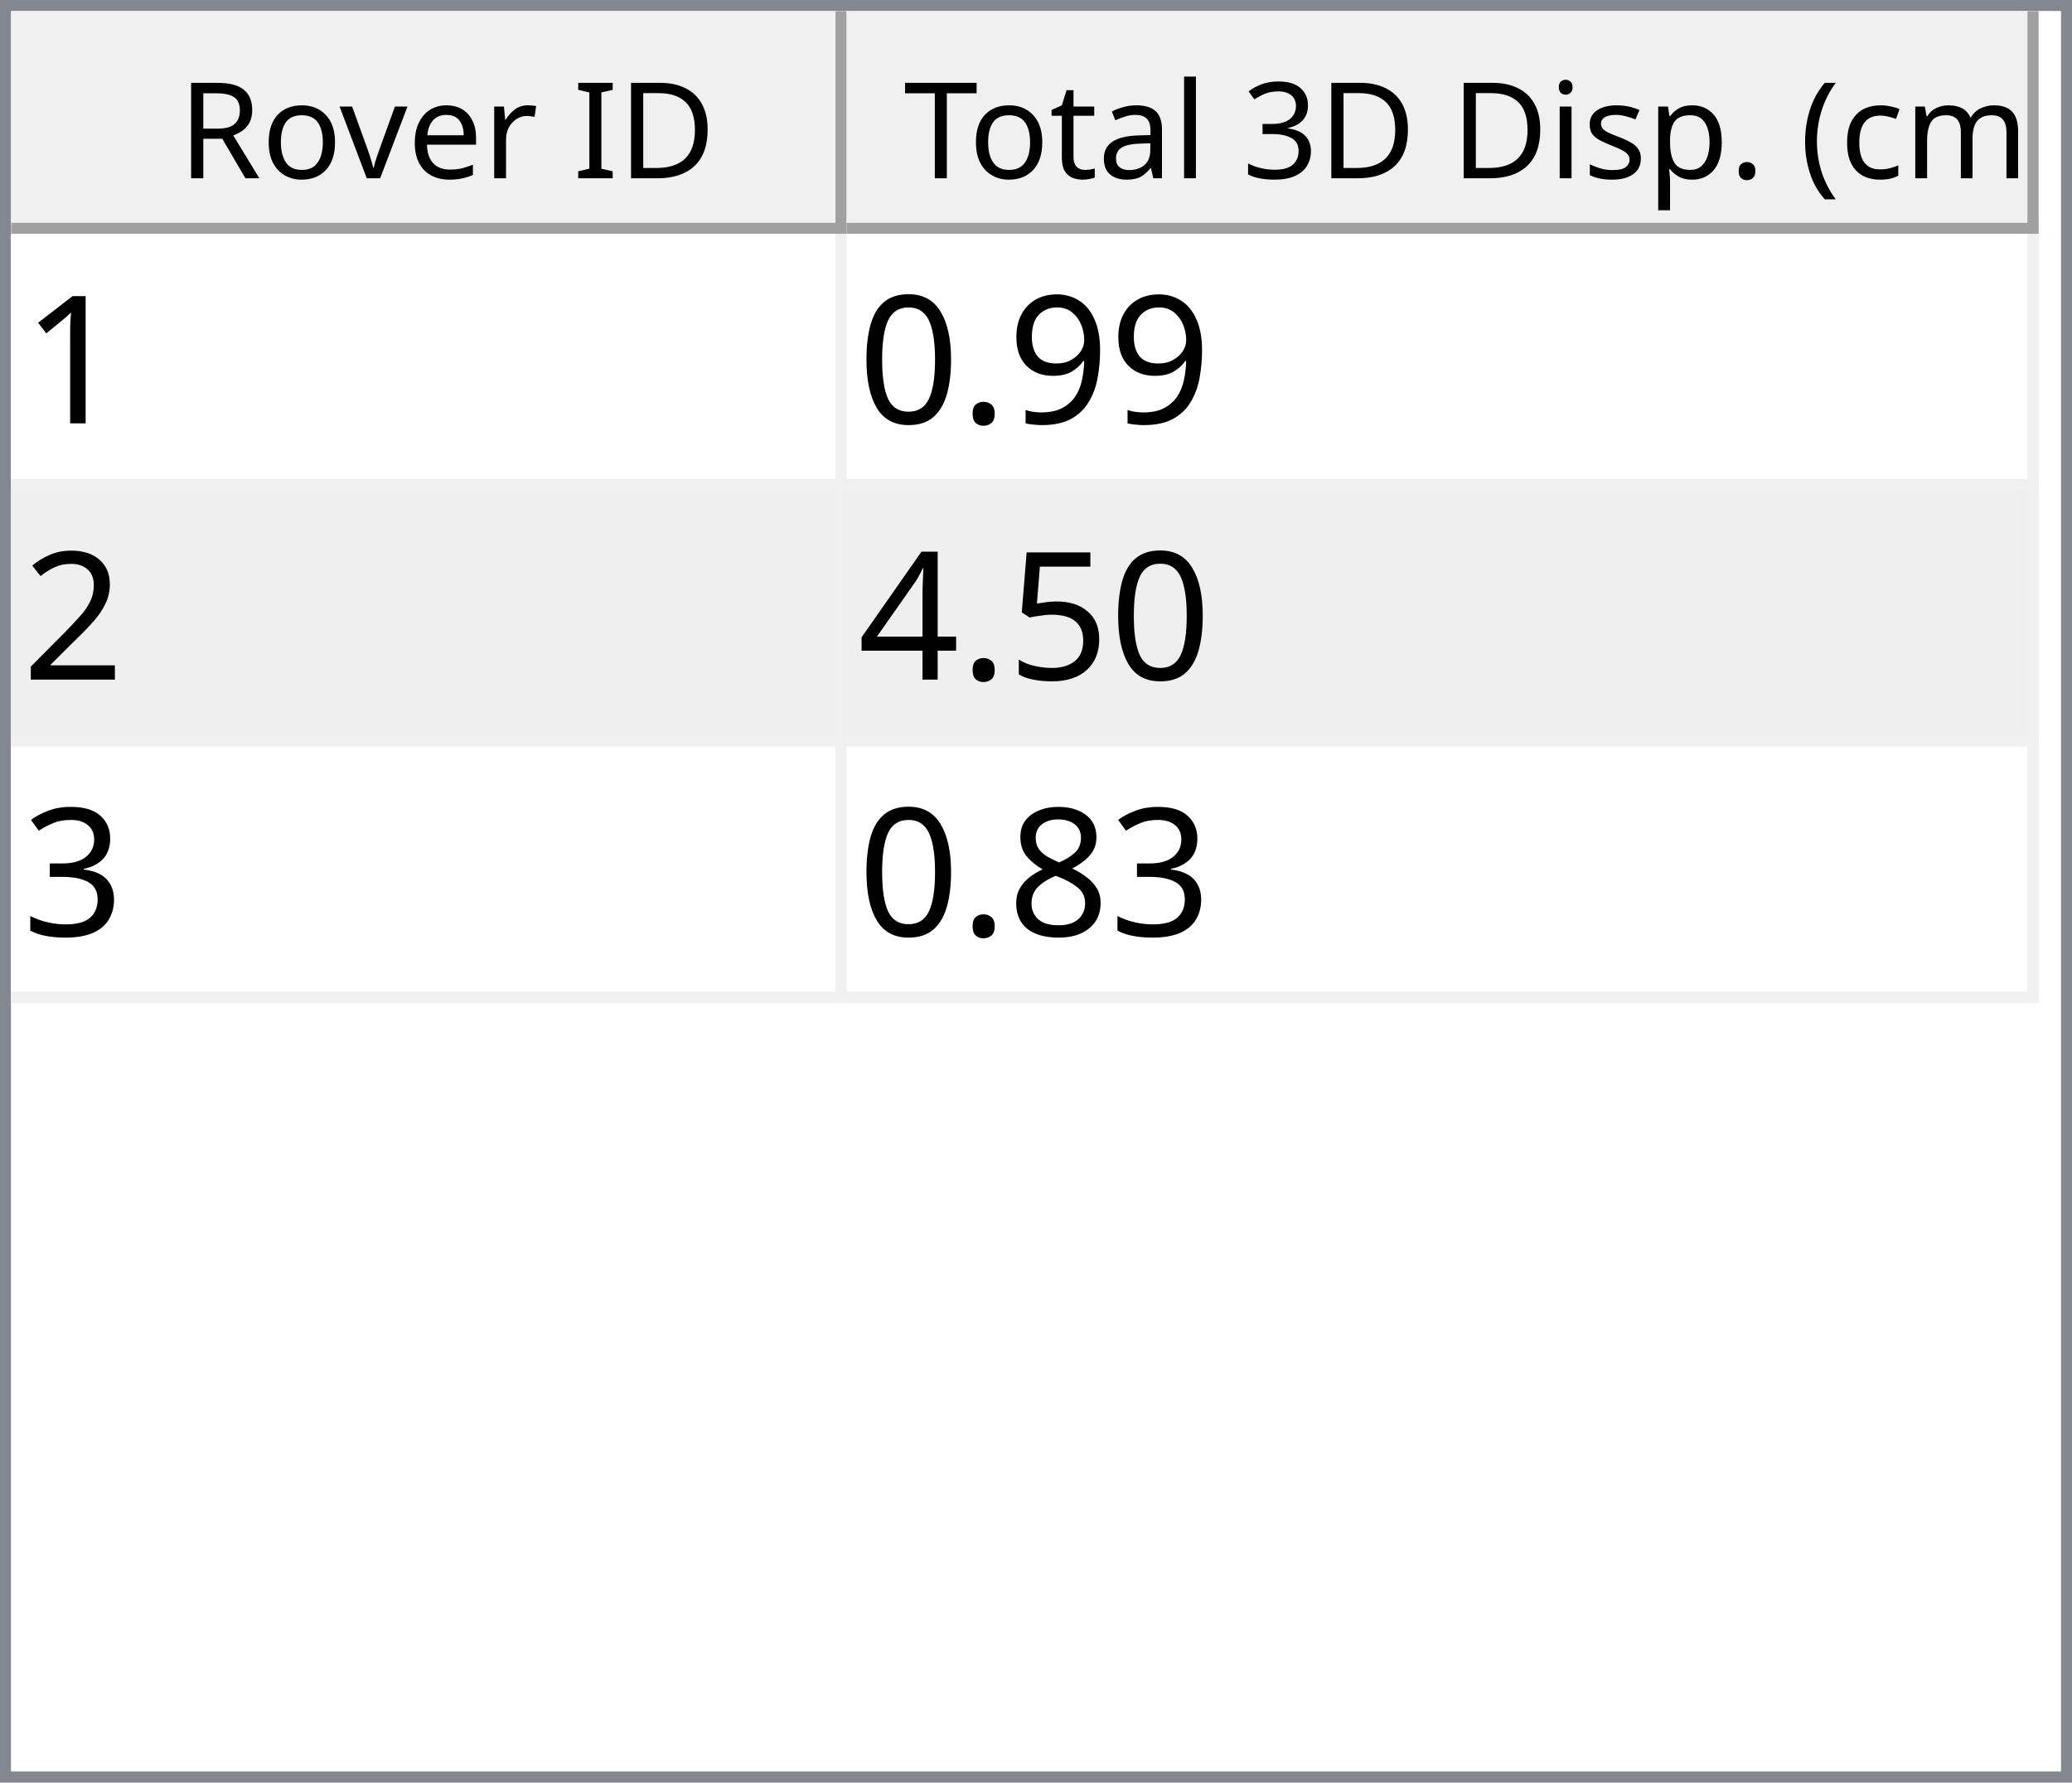
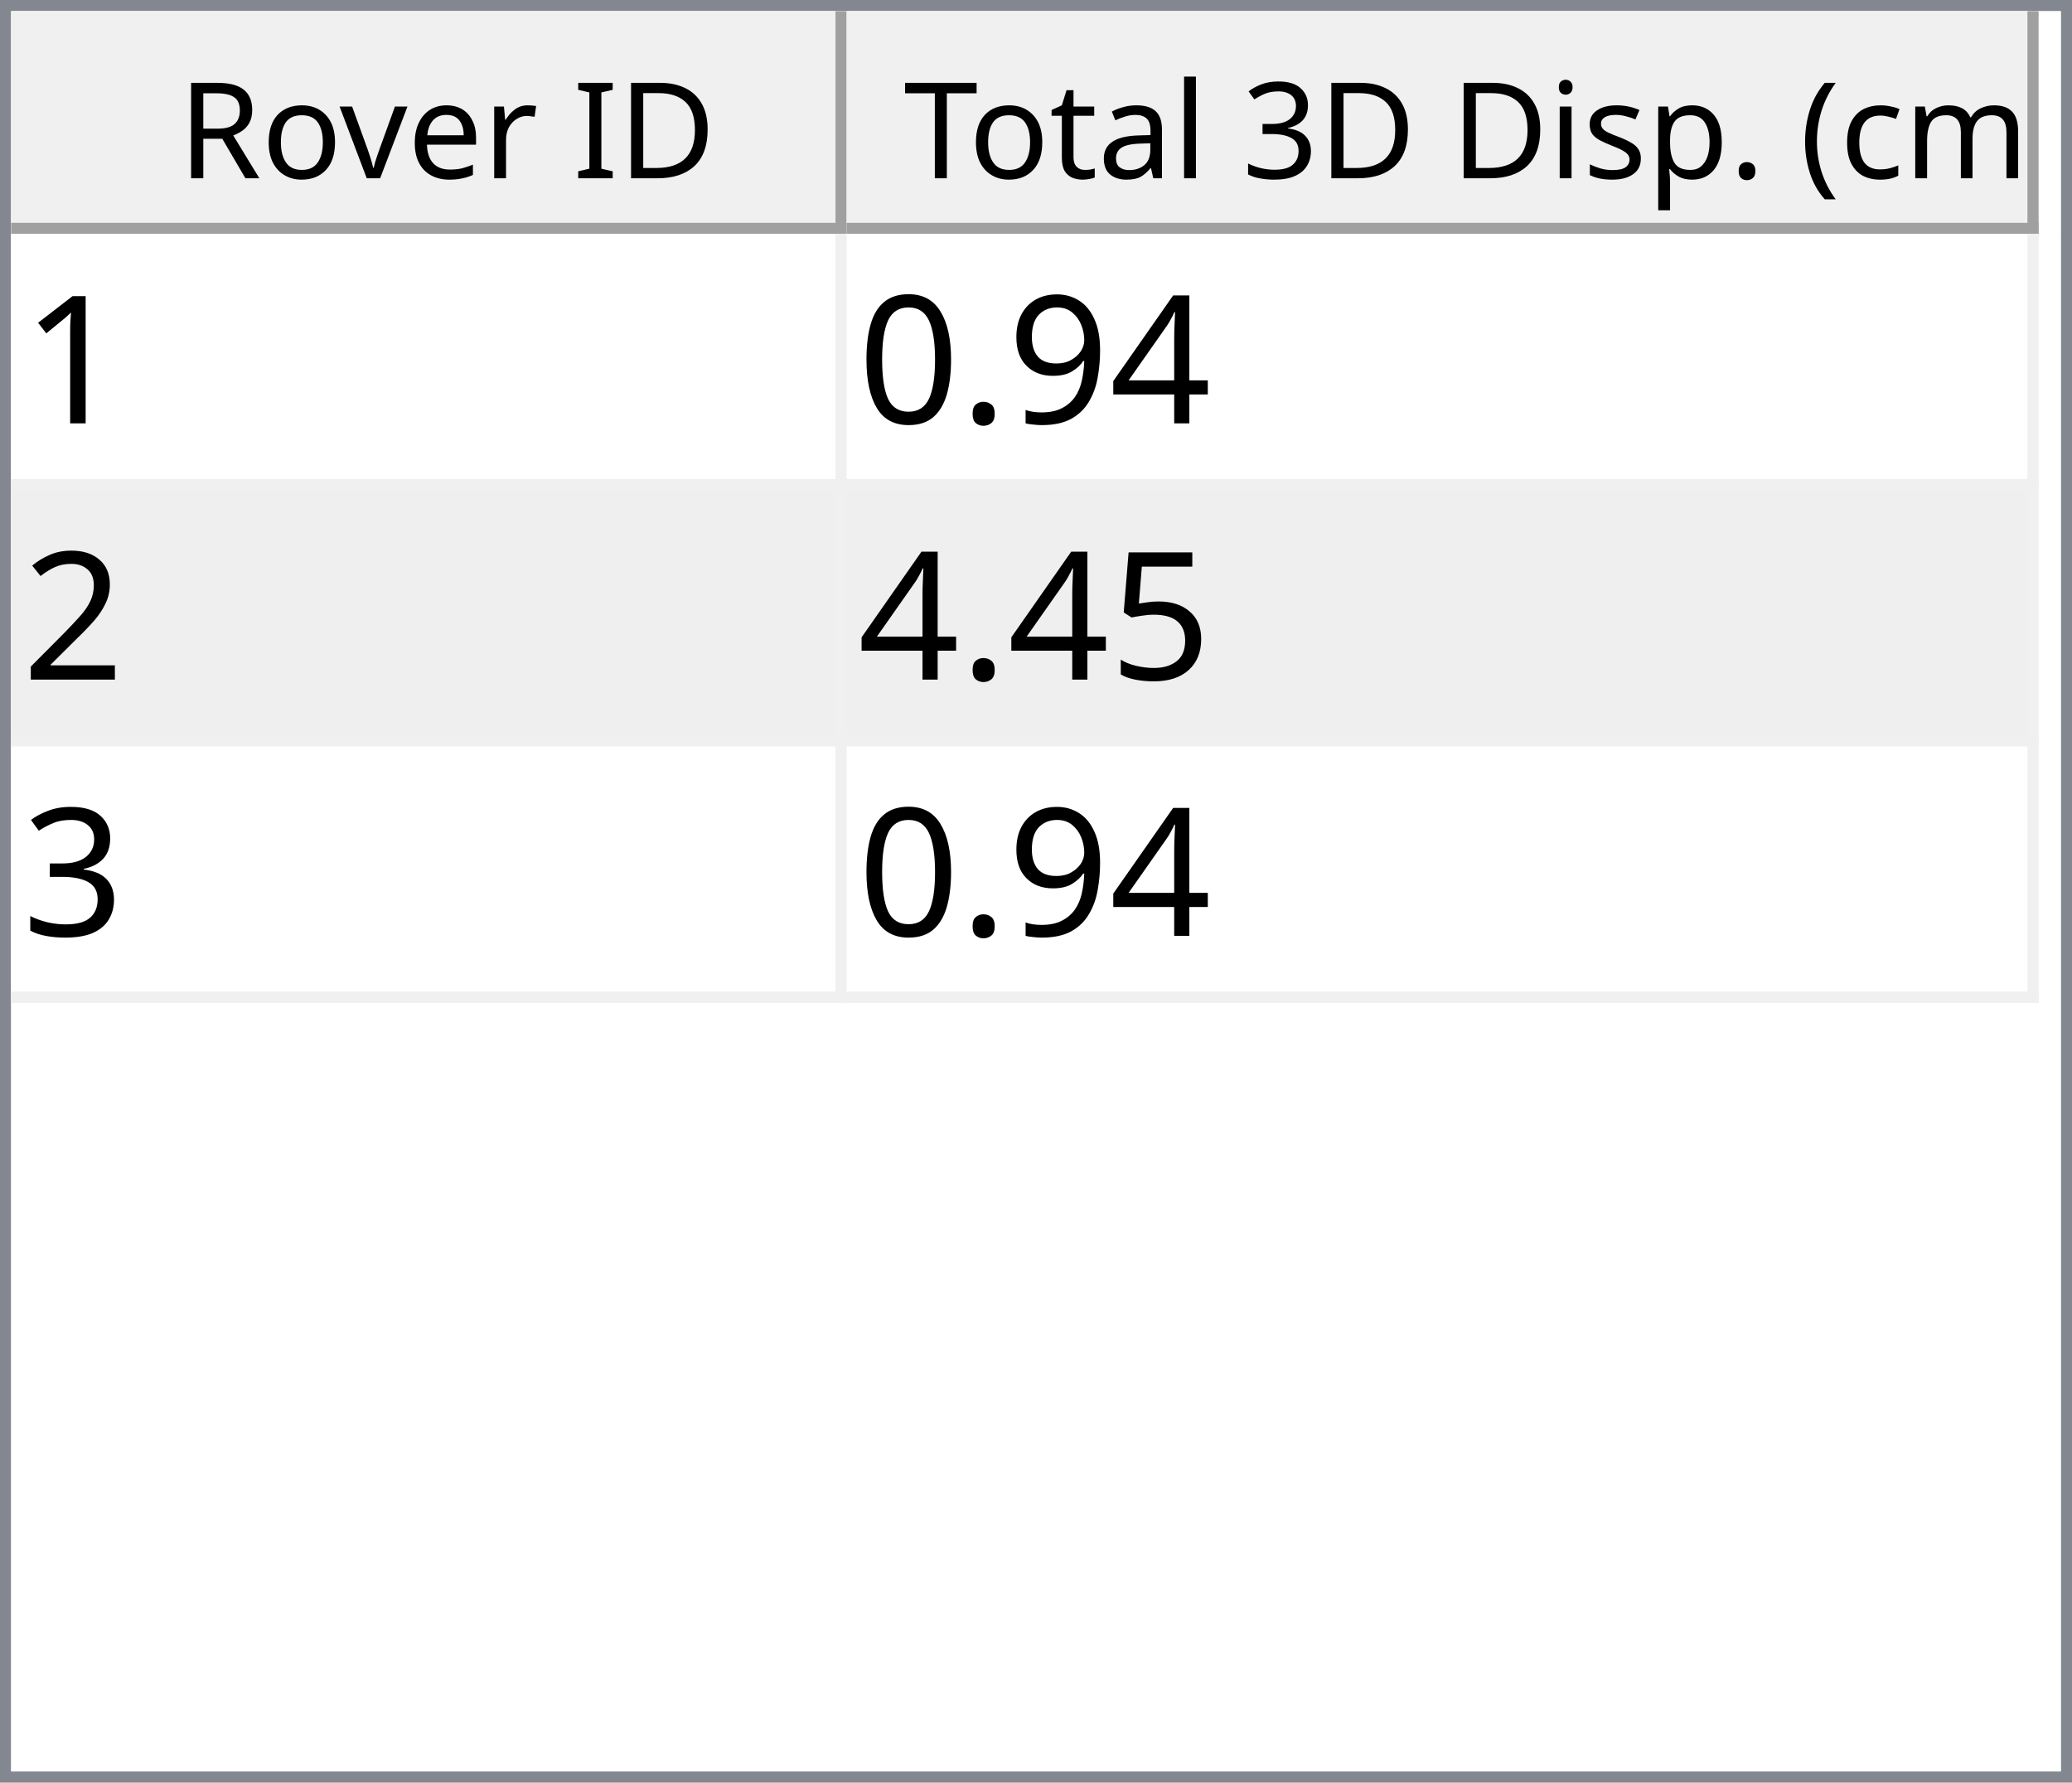
<svg xmlns="http://www.w3.org/2000/svg" style="fill-opacity:1; color-rendering:auto; color-interpolation:auto; text-rendering:auto; stroke:black; stroke-linecap:square; stroke-miterlimit:10; shape-rendering:auto; stroke-opacity:1; fill:black; stroke-dasharray:none; font-weight:normal; stroke-width:1; font-family:'Dialog'; font-style:normal; stroke-linejoin:miter; font-size:12px; stroke-dashoffset:0; image-rendering:auto;" width="186" height="160">
  <defs id="genericDefs" />
  <g>
    <defs id="defs1">
      <clipPath clipPathUnits="userSpaceOnUse" id="clipPath1">
        <path d="M0 0 L186 0 L186 160 L0 160 L0 0 Z" />
      </clipPath>
      <clipPath clipPathUnits="userSpaceOnUse" id="clipPath2">
        <path d="M0 0 L0 160 L186 160 L186 0 Z" />
      </clipPath>
      <clipPath clipPathUnits="userSpaceOnUse" id="clipPath3">
        <path d="M0 0 L0 20 L184 20 L184 0 Z" />
      </clipPath>
      <clipPath clipPathUnits="userSpaceOnUse" id="clipPath4">
        <path d="M0 0 L0 20 L75 20 L75 0 Z" />
      </clipPath>
      <clipPath clipPathUnits="userSpaceOnUse" id="clipPath5">
        <path d="M1 1 L1 19 L74 19 L74 1 Z" />
      </clipPath>
      <clipPath clipPathUnits="userSpaceOnUse" id="clipPath6">
        <path d="M0 0 L0 18 L73 18 L73 0 Z" />
      </clipPath>
      <clipPath clipPathUnits="userSpaceOnUse" id="clipPath7">
        <path d="M-0.5 -0.5 L-0.5 19.5 L74.5 19.5 L74.5 -0.5 Z" />
      </clipPath>
      <clipPath clipPathUnits="userSpaceOnUse" id="clipPath8">
        <path d="M0 0 L0 20 L107 20 L107 0 Z" />
      </clipPath>
      <clipPath clipPathUnits="userSpaceOnUse" id="clipPath9">
        <path d="M1 1 L1 19 L106 19 L106 1 Z" />
      </clipPath>
      <clipPath clipPathUnits="userSpaceOnUse" id="clipPath10">
        <path d="M0 0 L0 18 L105 18 L105 0 Z" />
      </clipPath>
      <clipPath clipPathUnits="userSpaceOnUse" id="clipPath11">
        <path d="M-0.5 -0.5 L-0.5 19.5 L106.5 19.5 L106.5 -0.5 Z" />
      </clipPath>
      <clipPath clipPathUnits="userSpaceOnUse" id="clipPath12">
        <path d="M0 0 L0 138 L184 138 L184 0 Z" />
      </clipPath>
      <clipPath clipPathUnits="userSpaceOnUse" id="clipPath13">
        <path d="M0 0 L0 69 L182 69 L182 0 Z" />
      </clipPath>
      <clipPath clipPathUnits="userSpaceOnUse" id="clipPath14">
        <path d="M-0.5 -0.5 L-0.5 68.5 L181.5 68.5 L181.5 -0.5 Z" />
      </clipPath>
      <clipPath clipPathUnits="userSpaceOnUse" id="clipPath15">
        <path d="M0 0 L0 22 L74 22 L74 0 Z" />
      </clipPath>
      <clipPath clipPathUnits="userSpaceOnUse" id="clipPath16">
        <path d="M0 0 L0 22 L106 22 L106 0 Z" />
      </clipPath>
      <font horiz-adv-x="64.551" id="font1">
        <font-face ascent="107.91" descent="25.098" units-per-em="100" style="font-style:normal; font-family:Segoe UI; font-weight:normal;" />
        <missing-glyph horiz-adv-x="64.551" d="M8.109 0 L8.109 68.266 L56.453 68.266 L56.453 0 L8.109 0 ZM15.328 7.234 L49.219 7.234 L49.219 61.031 L15.328 61.031 L15.328 7.234 Z" />
        <glyph unicode="D" horiz-adv-x="70.117" d="M9.188 0 L9.188 70.016 L28.516 70.016 Q65.531 70.016 65.531 35.891 Q65.531 19.672 55.25 9.836 Q44.969 0 27.734 0 L9.188 0 ZM17.391 62.594 L17.391 7.422 L27.828 7.422 Q41.609 7.422 49.273 14.797 Q56.938 22.172 56.938 35.688 Q56.938 62.594 28.328 62.594 L17.391 62.594 Z" />
        <glyph unicode="I" horiz-adv-x="26.611" d="M17.391 0 L9.188 0 L9.188 70.016 L17.391 70.016 L17.391 0 Z" />
        <glyph unicode=" " horiz-adv-x="27.393" d="" />
        <glyph unicode="r" horiz-adv-x="34.766" d="M34.188 41.891 Q32.078 43.5 28.125 43.5 Q23 43.5 19.555 38.672 Q16.109 33.844 16.109 25.484 L16.109 0 L8.109 0 L8.109 50 L16.109 50 L16.109 39.703 L16.312 39.703 Q18.016 44.969 21.531 47.922 Q25.047 50.875 29.391 50.875 Q32.516 50.875 34.188 50.203 L34.188 41.891 Z" />
        <glyph unicode="e" horiz-adv-x="52.295" d="M48.297 23 L12.984 23 Q13.188 14.656 17.484 10.109 Q21.781 5.562 29.297 5.562 Q37.75 5.562 44.828 11.141 L44.828 3.609 Q38.234 -1.172 27.391 -1.172 Q16.797 -1.172 10.742 5.641 Q4.688 12.453 4.688 24.812 Q4.688 36.469 11.305 43.82 Q17.922 51.172 27.734 51.172 Q37.547 51.172 42.922 44.828 Q48.297 38.484 48.297 27.203 L48.297 23 ZM40.094 29.781 Q40.047 36.719 36.75 40.578 Q33.453 44.438 27.594 44.438 Q21.922 44.438 17.969 40.383 Q14.016 36.328 13.094 29.781 L40.094 29.781 Z" />
        <glyph unicode="v" horiz-adv-x="47.9" d="M47.406 50 L27.484 0 L19.625 0 L0.688 50 L9.469 50 L22.172 13.672 Q23.578 9.672 23.922 6.688 L24.125 6.688 Q24.609 10.453 25.688 13.484 L38.969 50 L47.406 50 Z" />
        <glyph unicode="o" horiz-adv-x="58.594" d="M29 -1.172 Q17.922 -1.172 11.305 5.836 Q4.688 12.844 4.688 24.422 Q4.688 37.016 11.57 44.094 Q18.453 51.172 30.172 51.172 Q41.359 51.172 47.633 44.289 Q53.906 37.406 53.906 25.203 Q53.906 13.234 47.141 6.031 Q40.375 -1.172 29 -1.172 ZM29.594 44.438 Q21.875 44.438 17.383 39.188 Q12.891 33.938 12.891 24.703 Q12.891 15.828 17.43 10.695 Q21.969 5.562 29.594 5.562 Q37.359 5.562 41.531 10.594 Q45.703 15.625 45.703 24.906 Q45.703 34.281 41.531 39.359 Q37.359 44.438 29.594 44.438 Z" />
        <glyph unicode="R" horiz-adv-x="59.814" d="M59.375 0 L49.609 0 L37.891 19.625 Q36.281 22.359 34.766 24.289 Q33.25 26.219 31.664 27.438 Q30.078 28.656 28.25 29.219 Q26.422 29.781 24.125 29.781 L17.391 29.781 L17.391 0 L9.188 0 L9.188 70.016 L30.078 70.016 Q34.672 70.016 38.555 68.867 Q42.438 67.719 45.289 65.375 Q48.141 63.031 49.758 59.547 Q51.375 56.062 51.375 51.375 Q51.375 47.703 50.273 44.656 Q49.172 41.609 47.148 39.211 Q45.125 36.812 42.266 35.133 Q39.406 33.453 35.844 32.516 L35.844 32.328 Q37.594 31.547 38.891 30.547 Q40.188 29.547 41.359 28.18 Q42.531 26.812 43.68 25.078 Q44.828 23.344 46.234 21.047 L59.375 0 ZM17.391 62.594 L17.391 37.203 L28.516 37.203 Q31.594 37.203 34.203 38.133 Q36.812 39.062 38.719 40.797 Q40.625 42.531 41.703 45.047 Q42.781 47.562 42.781 50.688 Q42.781 56.297 39.141 59.445 Q35.5 62.594 28.609 62.594 L17.391 62.594 Z" />
        <glyph unicode=")" horiz-adv-x="30.176" d="M8.297 -15.922 L1.172 -15.922 Q16.406 2.344 16.406 26.812 Q16.406 51.469 1.078 70.016 L8.297 70.016 Q23.531 52.156 23.531 26.703 Q23.531 1.375 8.297 -15.922 Z" />
        <glyph unicode="m" horiz-adv-x="86.133" d="M79.109 0 L71.094 0 L71.094 28.719 Q71.094 37.016 68.531 40.727 Q65.969 44.438 59.906 44.438 Q54.781 44.438 51.195 39.75 Q47.609 35.062 47.609 28.516 L47.609 0 L39.594 0 L39.594 29.688 Q39.594 44.438 28.219 44.438 Q22.953 44.438 19.531 40.016 Q16.109 35.594 16.109 28.516 L16.109 0 L8.109 0 L8.109 50 L16.109 50 L16.109 42.094 L16.312 42.094 Q21.625 51.172 31.844 51.172 Q36.969 51.172 40.773 48.312 Q44.578 45.453 46 40.828 Q51.562 51.172 62.594 51.172 Q79.109 51.172 79.109 30.812 L79.109 0 Z" />
        <glyph unicode="c" horiz-adv-x="46.191" d="M42.188 2.297 Q36.422 -1.172 28.516 -1.172 Q17.828 -1.172 11.258 5.789 Q4.688 12.75 4.688 23.828 Q4.688 36.188 11.766 43.68 Q18.844 51.172 30.672 51.172 Q37.25 51.172 42.281 48.734 L42.281 40.531 Q36.719 44.438 30.375 44.438 Q22.703 44.438 17.797 38.945 Q12.891 33.453 12.891 24.516 Q12.891 15.719 17.508 10.641 Q22.125 5.562 29.891 5.562 Q36.422 5.562 42.188 9.906 L42.188 2.297 Z" />
        <glyph unicode="(" horiz-adv-x="30.176" d="M29.109 -15.922 L21.969 -15.922 Q6.844 1.375 6.844 26.703 Q6.844 52.156 21.969 70.016 L29.203 70.016 Q13.875 51.469 13.875 26.812 Q13.875 2.344 29.109 -15.922 Z" />
        <glyph unicode="." horiz-adv-x="21.68" d="M10.891 -1.078 Q8.641 -1.078 7.055 0.539 Q5.469 2.156 5.469 4.391 Q5.469 6.641 7.055 8.273 Q8.641 9.906 10.891 9.906 Q13.188 9.906 14.797 8.273 Q16.406 6.641 16.406 4.391 Q16.406 2.156 14.797 0.539 Q13.188 -1.078 10.891 -1.078 Z" />
        <glyph unicode="p" horiz-adv-x="58.789" d="M16.312 7.234 L16.109 7.234 L16.109 -23 L8.109 -23 L8.109 50 L16.109 50 L16.109 41.219 L16.312 41.219 Q22.219 51.172 33.594 51.172 Q43.266 51.172 48.688 44.461 Q54.109 37.75 54.109 26.469 Q54.109 13.922 48 6.375 Q41.891 -1.172 31.297 -1.172 Q21.578 -1.172 16.312 7.234 ZM16.109 27.391 L16.109 20.406 Q16.109 14.203 20.141 9.883 Q24.172 5.562 30.375 5.562 Q37.641 5.562 41.773 11.133 Q45.906 16.703 45.906 26.609 Q45.906 34.969 42.047 39.703 Q38.188 44.438 31.594 44.438 Q24.609 44.438 20.359 39.578 Q16.109 34.719 16.109 27.391 Z" />
        <glyph unicode="s" horiz-adv-x="42.432" d="M5.078 1.812 L5.078 10.406 Q11.625 5.562 19.484 5.562 Q30.031 5.562 30.031 12.594 Q30.031 14.594 29.125 15.992 Q28.219 17.391 26.68 18.461 Q25.141 19.531 23.07 20.383 Q21 21.234 18.609 22.172 Q15.281 23.484 12.766 24.828 Q10.25 26.172 8.57 27.859 Q6.891 29.547 6.031 31.695 Q5.172 33.844 5.172 36.719 Q5.172 40.234 6.789 42.945 Q8.406 45.656 11.086 47.484 Q13.766 49.312 17.211 50.242 Q20.656 51.172 24.312 51.172 Q30.812 51.172 35.938 48.922 L35.938 40.828 Q30.422 44.438 23.25 44.438 Q21 44.438 19.195 43.922 Q17.391 43.406 16.094 42.477 Q14.797 41.547 14.086 40.258 Q13.375 38.969 13.375 37.406 Q13.375 35.453 14.086 34.133 Q14.797 32.812 16.164 31.789 Q17.531 30.766 19.484 29.938 Q21.438 29.109 23.922 28.125 Q27.25 26.859 29.883 25.516 Q32.516 24.172 34.375 22.484 Q36.234 20.797 37.234 18.602 Q38.234 16.406 38.234 13.375 Q38.234 9.672 36.602 6.938 Q34.969 4.203 32.234 2.398 Q29.5 0.594 25.93 -0.289 Q22.359 -1.172 18.453 -1.172 Q10.75 -1.172 5.078 1.812 Z" />
        <glyph unicode="i" horiz-adv-x="24.219" d="M12.203 62.703 Q10.062 62.703 8.547 64.164 Q7.031 65.625 7.031 67.875 Q7.031 70.125 8.547 71.609 Q10.062 73.094 12.203 73.094 Q14.406 73.094 15.945 71.609 Q17.484 70.125 17.484 67.875 Q17.484 65.719 15.945 64.211 Q14.406 62.703 12.203 62.703 ZM16.109 0 L8.109 0 L8.109 50 L16.109 50 L16.109 0 Z" />
        <glyph unicode="3" horiz-adv-x="53.906" d="M46.531 19.828 Q46.531 15.094 44.75 11.211 Q42.969 7.328 39.719 4.57 Q36.469 1.812 31.93 0.297 Q27.391 -1.219 21.922 -1.219 Q11.922 -1.219 6 2.594 L6 11.188 Q13.094 5.609 22.219 5.609 Q25.875 5.609 28.828 6.539 Q31.781 7.469 33.906 9.227 Q36.031 10.984 37.18 13.477 Q38.328 15.969 38.328 19.094 Q38.328 32.812 18.797 32.812 L12.984 32.812 L12.984 39.594 L18.5 39.594 Q35.797 39.594 35.797 52.484 Q35.797 64.406 22.609 64.406 Q15.188 64.406 8.688 59.422 L8.688 67.188 Q15.375 71.188 24.609 71.188 Q29 71.188 32.57 69.969 Q36.141 68.75 38.68 66.555 Q41.219 64.359 42.609 61.281 Q44 58.203 44 54.5 Q44 40.672 30.031 36.719 L30.031 36.531 Q33.594 36.141 36.625 34.797 Q39.656 33.453 41.852 31.305 Q44.047 29.156 45.289 26.25 Q46.531 23.344 46.531 19.828 Z" />
        <glyph unicode="l" horiz-adv-x="24.219" d="M16.109 0 L8.109 0 L8.109 74.031 L16.109 74.031 L16.109 0 Z" />
        <glyph unicode="a" horiz-adv-x="50.879" d="M43.891 0 L35.891 0 L35.891 7.812 L35.688 7.812 Q30.469 -1.172 20.312 -1.172 Q12.844 -1.172 8.617 2.781 Q4.391 6.734 4.391 13.281 Q4.391 27.297 20.906 29.594 L35.891 31.688 Q35.891 44.438 25.594 44.438 Q16.547 44.438 9.281 38.281 L9.281 46.484 Q16.656 51.172 26.266 51.172 Q43.891 51.172 43.891 32.516 L43.891 0 ZM35.891 25.297 L23.828 23.641 Q18.266 22.859 15.43 20.875 Q12.594 18.891 12.594 13.875 Q12.594 10.203 15.211 7.883 Q17.828 5.562 22.172 5.562 Q28.125 5.562 32.008 9.742 Q35.891 13.922 35.891 20.312 L35.891 25.297 Z" />
        <glyph unicode="t" horiz-adv-x="33.887" d="M31.297 0.484 Q28.469 -1.078 23.828 -1.078 Q10.688 -1.078 10.688 13.578 L10.688 43.172 L2.094 43.172 L2.094 50 L10.688 50 L10.688 62.203 L18.703 64.797 L18.703 50 L31.297 50 L31.297 43.172 L18.703 43.172 L18.703 14.984 Q18.703 9.969 20.414 7.82 Q22.125 5.672 26.078 5.672 Q29.109 5.672 31.297 7.328 L31.297 0.484 Z" />
        <glyph unicode="T" horiz-adv-x="52.393" d="M50.594 62.594 L30.375 62.594 L30.375 0 L22.172 0 L22.172 62.594 L2 62.594 L2 70.016 L50.594 70.016 L50.594 62.594 Z" />
      </font>
      <font horiz-adv-x="75.0" id="font2">
        <font-face ascent="100.537" descent="21.973" units-per-em="100" style="font-style:normal; font-family:sans-serif; font-weight:normal;" />
        <missing-glyph horiz-adv-x="75.0" d="M12.5 0 L12.5 62.5 L62.5 62.5 L62.5 0 L12.5 0 ZM14.062 1.562 L60.938 1.562 L60.938 60.938 L14.062 60.938 L14.062 1.562 Z" />
        <glyph unicode="1" horiz-adv-x="55.615" d="M37.25 0 L28.469 0 L28.469 56 Q25.297 52.984 20.141 49.953 Q14.984 46.922 10.891 45.406 L10.891 53.906 Q18.266 57.375 23.781 62.305 Q29.297 67.234 31.594 71.875 L37.25 71.875 L37.25 0 Z" />
+         <glyph unicode="4" horiz-adv-x="55.615" d="M32.328 0 L32.328 17.141 L1.266 17.141 L1.266 25.203 L33.938 71.578 L41.109 71.578 L41.109 25.203 L50.781 25.203 L50.781 17.141 L41.109 17.141 L41.109 0 L32.328 0 ZM32.328 25.203 L32.328 57.469 L9.906 25.203 L32.328 25.203 Z" />
        <glyph unicode="9" horiz-adv-x="55.615" d="M5.469 16.547 L13.922 17.328 Q14.984 11.375 18.016 8.688 Q21.047 6 25.781 6 Q29.828 6 32.883 7.859 Q35.938 9.719 37.891 12.82 Q39.844 15.922 41.164 21.195 Q42.484 26.469 42.484 31.938 Q42.484 32.516 42.438 33.688 Q39.797 29.5 35.234 26.883 Q30.672 24.266 25.344 24.266 Q16.453 24.266 10.305 30.711 Q4.156 37.156 4.156 47.703 Q4.156 58.594 10.578 65.234 Q17 71.875 26.656 71.875 Q33.641 71.875 39.43 68.117 Q45.219 64.359 48.219 57.398 Q51.219 50.438 51.219 37.25 Q51.219 23.531 48.242 15.406 Q45.266 7.281 39.383 3.031 Q33.5 -1.219 25.594 -1.219 Q17.188 -1.219 11.867 3.445 Q6.547 8.109 5.469 16.547 ZM41.453 48.141 Q41.453 55.719 37.43 60.156 Q33.406 64.594 27.734 64.594 Q21.875 64.594 17.531 59.812 Q13.188 55.031 13.188 47.406 Q13.188 40.578 17.312 36.305 Q21.438 32.031 27.484 32.031 Q33.594 32.031 37.523 36.305 Q41.453 40.578 41.453 48.141 Z" />
        <glyph unicode="." horiz-adv-x="27.783" d="M9.078 0 L9.078 10.016 L19.094 10.016 L19.094 0 L9.078 0 Z" />
        <glyph unicode="0" horiz-adv-x="55.615" d="M4.156 35.297 Q4.156 48 6.766 55.742 Q9.375 63.484 14.523 67.68 Q19.672 71.875 27.484 71.875 Q33.25 71.875 37.594 69.555 Q41.938 67.234 44.773 62.867 Q47.609 58.5 49.219 52.227 Q50.828 45.953 50.828 35.297 Q50.828 22.703 48.242 14.969 Q45.656 7.234 40.508 3.008 Q35.359 -1.219 27.484 -1.219 Q17.141 -1.219 11.234 6.203 Q4.156 15.141 4.156 35.297 ZM13.188 35.297 Q13.188 17.672 17.312 11.836 Q21.438 6 27.484 6 Q33.547 6 37.672 11.859 Q41.797 17.719 41.797 35.297 Q41.797 52.984 37.672 58.789 Q33.547 64.594 27.391 64.594 Q21.344 64.594 17.719 59.469 Q13.188 52.938 13.188 35.297 Z" />
        <glyph unicode="2" horiz-adv-x="55.615" d="M50.344 8.453 L50.344 0 L3.031 0 Q2.938 3.172 4.047 6.109 Q5.859 10.938 9.836 15.625 Q13.812 20.312 21.344 26.469 Q33.016 36.031 37.117 41.625 Q41.219 47.219 41.219 52.203 Q41.219 57.422 37.477 61.008 Q33.734 64.594 27.734 64.594 Q21.391 64.594 17.578 60.789 Q13.766 56.984 13.719 50.25 L4.688 51.172 Q5.609 61.281 11.664 66.578 Q17.719 71.875 27.938 71.875 Q38.234 71.875 44.242 66.164 Q50.25 60.453 50.25 52 Q50.25 47.703 48.492 43.555 Q46.734 39.406 42.656 34.812 Q38.578 30.219 29.109 22.219 Q21.188 15.578 18.945 13.211 Q16.703 10.844 15.234 8.453 L50.344 8.453 Z" />
        <glyph unicode="5" horiz-adv-x="55.615" d="M4.156 18.75 L13.375 19.531 Q14.406 12.797 18.141 9.398 Q21.875 6 27.156 6 Q33.5 6 37.891 10.789 Q42.281 15.578 42.281 23.484 Q42.281 31 38.062 35.352 Q33.844 39.703 27 39.703 Q22.75 39.703 19.336 37.773 Q15.922 35.844 13.969 32.766 L5.719 33.844 L12.641 70.609 L48.25 70.609 L48.25 62.203 L19.672 62.203 L15.828 42.969 Q22.266 47.469 29.344 47.469 Q38.719 47.469 45.164 40.969 Q51.609 34.469 51.609 24.266 Q51.609 14.547 45.953 7.469 Q39.062 -1.219 27.156 -1.219 Q17.391 -1.219 11.211 4.25 Q5.031 9.719 4.156 18.75 Z" />
-         <glyph unicode="4" horiz-adv-x="55.615" d="M32.328 0 L32.328 17.141 L1.266 17.141 L1.266 25.203 L33.938 71.578 L41.109 71.578 L41.109 25.203 L50.781 25.203 L50.781 17.141 L41.109 17.141 L41.109 0 L32.328 0 ZM32.328 25.203 L32.328 57.469 L9.906 25.203 L32.328 25.203 Z" />
        <glyph unicode="3" horiz-adv-x="55.615" d="M4.203 18.891 L12.984 20.062 Q14.5 12.594 18.141 9.297 Q21.781 6 27 6 Q33.203 6 37.477 10.297 Q41.75 14.594 41.75 20.953 Q41.75 27 37.797 30.93 Q33.844 34.859 27.734 34.859 Q25.25 34.859 21.531 33.891 L22.516 41.609 Q23.391 41.5 23.922 41.5 Q29.547 41.5 34.039 44.43 Q38.531 47.359 38.531 53.469 Q38.531 58.297 35.258 61.477 Q31.984 64.656 26.812 64.656 Q21.688 64.656 18.266 61.43 Q14.844 58.203 13.875 51.766 L5.078 53.328 Q6.688 62.156 12.398 67.016 Q18.109 71.875 26.609 71.875 Q32.469 71.875 37.398 69.359 Q42.328 66.844 44.945 62.5 Q47.562 58.156 47.562 53.266 Q47.562 48.641 45.07 44.828 Q42.578 41.016 37.703 38.766 Q44.047 37.312 47.562 32.695 Q51.078 28.078 51.078 21.141 Q51.078 11.766 44.242 5.25 Q37.406 -1.266 26.953 -1.266 Q17.531 -1.266 11.305 4.352 Q5.078 9.969 4.203 18.891 Z" />
-         <glyph unicode="8" horiz-adv-x="55.615" d="M17.672 38.812 Q12.203 40.828 9.57 44.539 Q6.938 48.25 6.938 53.422 Q6.938 61.234 12.555 66.555 Q18.172 71.875 27.484 71.875 Q36.859 71.875 42.578 66.43 Q48.297 60.984 48.297 53.172 Q48.297 48.188 45.68 44.508 Q43.062 40.828 37.75 38.812 Q44.344 36.672 47.781 31.883 Q51.219 27.094 51.219 20.453 Q51.219 11.281 44.727 5.031 Q38.234 -1.219 27.641 -1.219 Q17.047 -1.219 10.547 5.055 Q4.047 11.328 4.047 20.703 Q4.047 27.688 7.594 32.398 Q11.141 37.109 17.672 38.812 ZM15.922 53.719 Q15.922 48.641 19.195 45.414 Q22.469 42.188 27.688 42.188 Q32.766 42.188 36.016 45.383 Q39.266 48.578 39.266 53.219 Q39.266 58.062 35.914 61.359 Q32.562 64.656 27.594 64.656 Q22.562 64.656 19.242 61.43 Q15.922 58.203 15.922 53.719 ZM13.094 20.656 Q13.094 16.891 14.875 13.375 Q16.656 9.859 20.172 7.93 Q23.688 6 27.734 6 Q34.031 6 38.133 10.055 Q42.234 14.109 42.234 20.359 Q42.234 26.703 38.016 30.859 Q33.797 35.016 27.438 35.016 Q21.234 35.016 17.164 30.914 Q13.094 26.812 13.094 20.656 Z" />
      </font>
    </defs>
    <g style="fill:white; stroke:white;">
      <rect x="0" y="0" width="186" style="clip-path:url(#clipPath1); stroke:none;" height="160" />
    </g>
    <g style="fill:white; text-rendering:optimizeSpeed; color-rendering:optimizeSpeed; image-rendering:optimizeSpeed; shape-rendering:crispEdges; stroke:white; color-interpolation:sRGB;">
      <rect x="0" width="186" height="160" y="0" style="stroke:none;" />
      <path style="stroke:none;" d="M0 160 L186 160 L186 0 L0 0 Z" />
    </g>
    <g style="fill:rgb(240,240,240); font-family:'Segoe UI'; stroke:rgb(240,240,240);">
      <rect x="0" y="0" width="186" style="clip-path:url(#clipPath2); stroke:none;" height="160" />
    </g>
    <g style="fill:rgb(130,135,144); font-family:'Segoe UI'; stroke:rgb(130,135,144);">
      <path d="M0 0 L186 0 L186 160 L0 160 L0 0 ZM1 1 L185 1 L185 159 L1 159 L1 1 Z" style="fill-rule:evenodd; clip-path:url(#clipPath2); stroke:none;" />
    </g>
    <g style="fill:white; font-family:'Segoe UI'; stroke:white;" transform="translate(1,1)">
      <rect x="0" y="0" width="184" style="clip-path:url(#clipPath3); stroke:none;" height="20" />
    </g>
    <g style="fill:rgb(240,240,240); font-family:'Segoe UI'; stroke:rgb(240,240,240);" transform="translate(1,1)">
      <rect x="0" y="0" width="75" style="clip-path:url(#clipPath4); stroke:none;" height="20" />
    </g>
    <g style="font-family:'Segoe UI';" transform="translate(2,2)">
      <text x="14" xml:space="preserve" y="14" style="clip-path:url(#clipPath6); stroke:none;">Rover ID</text>
    </g>
    <g style="fill:rgb(160,160,160); font-family:'Segoe UI'; stroke:rgb(160,160,160); stroke-linejoin:bevel;" transform="translate(1.5,1.5)">
      <line x1="74" x2="74" y1="0" style="fill:none; clip-path:url(#clipPath7);" y2="19" />
    </g>
    <g style="fill:rgb(160,160,160); font-family:'Segoe UI'; stroke:rgb(160,160,160); stroke-linejoin:bevel;" transform="matrix(1,0,0,1,1,1) translate(0.5,0.5)">
      <line x1="0" x2="74" y1="19" style="fill:none; clip-path:url(#clipPath7);" y2="19" />
    </g>
    <g style="fill:rgb(240,240,240); font-family:'Segoe UI'; stroke:rgb(240,240,240);" transform="translate(76,1)">
      <rect x="0" y="0" width="107" style="clip-path:url(#clipPath8); stroke:none;" height="20" />
    </g>
    <g style="font-family:'Segoe UI';" transform="translate(77,2)">
      <text x="1" xml:space="preserve" y="14" style="clip-path:url(#clipPath10); stroke:none;"> Total 3D Disp. (cm)</text>
    </g>
    <g style="fill:rgb(160,160,160); font-family:'Segoe UI'; stroke:rgb(160,160,160); stroke-linejoin:bevel;" transform="translate(76.5,1.5)">
      <line x1="106" x2="106" y1="0" style="fill:none; clip-path:url(#clipPath11);" y2="19" />
    </g>
    <g style="fill:rgb(160,160,160); font-family:'Segoe UI'; stroke:rgb(160,160,160); stroke-linejoin:bevel;" transform="matrix(1,0,0,1,76,1) translate(0.5,0.5)">
      <line x1="0" x2="106" y1="19" style="fill:none; clip-path:url(#clipPath11);" y2="19" />
    </g>
    <g style="fill:white; font-family:'Segoe UI'; stroke:white;" transform="translate(1,21)">
      <rect x="0" y="0" width="184" style="clip-path:url(#clipPath12); stroke:none;" height="138" />
    </g>
    <g style="fill:rgb(240,240,240); font-size:16px; font-family:sans-serif; stroke:rgb(240,240,240);" transform="translate(1,21)">
      <rect x="0" y="0" width="182" style="clip-path:url(#clipPath13); stroke:none;" height="69" />
      <line transform="translate(0.5,0.5)" x1="0" x2="181" y1="22" style="clip-path:url(#clipPath14); fill:none; stroke-linejoin:bevel;" y2="22" />
    </g>
    <g transform="matrix(1,0,0,1,1,21) translate(0.5,0.5)" style="fill:rgb(240,240,240); font-size:16px; font-family:sans-serif; stroke:rgb(240,240,240); stroke-linejoin:bevel;">
      <line x1="0" x2="181" y1="45" style="fill:none; clip-path:url(#clipPath14);" y2="45" />
    </g>
    <g transform="matrix(1,0,0,1,1,21) translate(0.5,0.5)" style="fill:rgb(240,240,240); font-size:16px; font-family:sans-serif; stroke:rgb(240,240,240); stroke-linejoin:bevel;">
      <line x1="0" x2="181" y1="68" style="fill:none; clip-path:url(#clipPath14);" y2="68" />
    </g>
    <g transform="matrix(1,0,0,1,1,21) translate(0.5,0.5)" style="fill:rgb(240,240,240); font-size:16px; font-family:sans-serif; stroke:rgb(240,240,240); stroke-linejoin:bevel;">
      <line x1="74" x2="74" y1="0" style="fill:none; clip-path:url(#clipPath14);" y2="68" />
    </g>
    <g transform="matrix(1,0,0,1,1,21) translate(0.5,0.5)" style="fill:rgb(240,240,240); font-size:16px; font-family:sans-serif; stroke:rgb(240,240,240); stroke-linejoin:bevel;">
      <line x1="181" x2="181" y1="0" style="fill:none; clip-path:url(#clipPath14);" y2="68" />
    </g>
    <g style="fill:white; font-size:16px; font-family:sans-serif; stroke:white;" transform="matrix(1,0,0,1,1,21)">
      <rect x="0" y="0" width="74" style="clip-path:url(#clipPath15); stroke:none;" height="22" />
      <text x="1" y="17" style="fill:black; clip-path:url(#clipPath15); stroke:none;" xml:space="preserve">1</text>
    </g>
    <g style="fill:white; font-size:16px; font-family:sans-serif; stroke:white;" transform="matrix(1,0,0,1,1,21) translate(75,0)">
      <rect x="0" y="0" width="106" style="clip-path:url(#clipPath16); stroke:none;" height="22" />
-       <text x="1" y="17" style="fill:black; clip-path:url(#clipPath16); stroke:none;" xml:space="preserve">0.99</text>
+       <text x="1" y="17" style="fill:black; clip-path:url(#clipPath16); stroke:none;" xml:space="preserve">0.94</text>
    </g>
    <g style="fill:rgb(239,239,239); font-size:16px; font-family:sans-serif; stroke:rgb(239,239,239);" transform="matrix(1,0,0,1,1,21) translate(0,23)">
      <rect x="0" y="0" width="74" style="clip-path:url(#clipPath15); stroke:none;" height="22" />
      <text x="1" y="17" style="fill:black; clip-path:url(#clipPath15); stroke:none;" xml:space="preserve">2</text>
    </g>
    <g style="fill:rgb(239,239,239); font-size:16px; font-family:sans-serif; stroke:rgb(239,239,239);" transform="matrix(1,0,0,1,1,21) translate(75,23)">
      <rect x="0" y="0" width="106" style="clip-path:url(#clipPath16); stroke:none;" height="22" />
-       <text x="1" y="17" style="fill:black; clip-path:url(#clipPath16); stroke:none;" xml:space="preserve">4.50</text>
+       <text x="1" y="17" style="fill:black; clip-path:url(#clipPath16); stroke:none;" xml:space="preserve">4.45</text>
    </g>
    <g style="fill:white; font-size:16px; font-family:sans-serif; stroke:white;" transform="matrix(1,0,0,1,1,21) translate(0,46)">
      <rect x="0" y="0" width="74" style="clip-path:url(#clipPath15); stroke:none;" height="22" />
      <text x="1" y="17" style="fill:black; clip-path:url(#clipPath15); stroke:none;" xml:space="preserve">3</text>
    </g>
    <g style="fill:white; font-size:16px; font-family:sans-serif; stroke:white;" transform="matrix(1,0,0,1,1,21) translate(75,46)">
      <rect x="0" y="0" width="106" style="clip-path:url(#clipPath16); stroke:none;" height="22" />
-       <text x="1" y="17" style="fill:black; clip-path:url(#clipPath16); stroke:none;" xml:space="preserve">0.83</text>
+       <text x="1" y="17" style="fill:black; clip-path:url(#clipPath16); stroke:none;" xml:space="preserve">0.94</text>
    </g>
  </g>
</svg>
